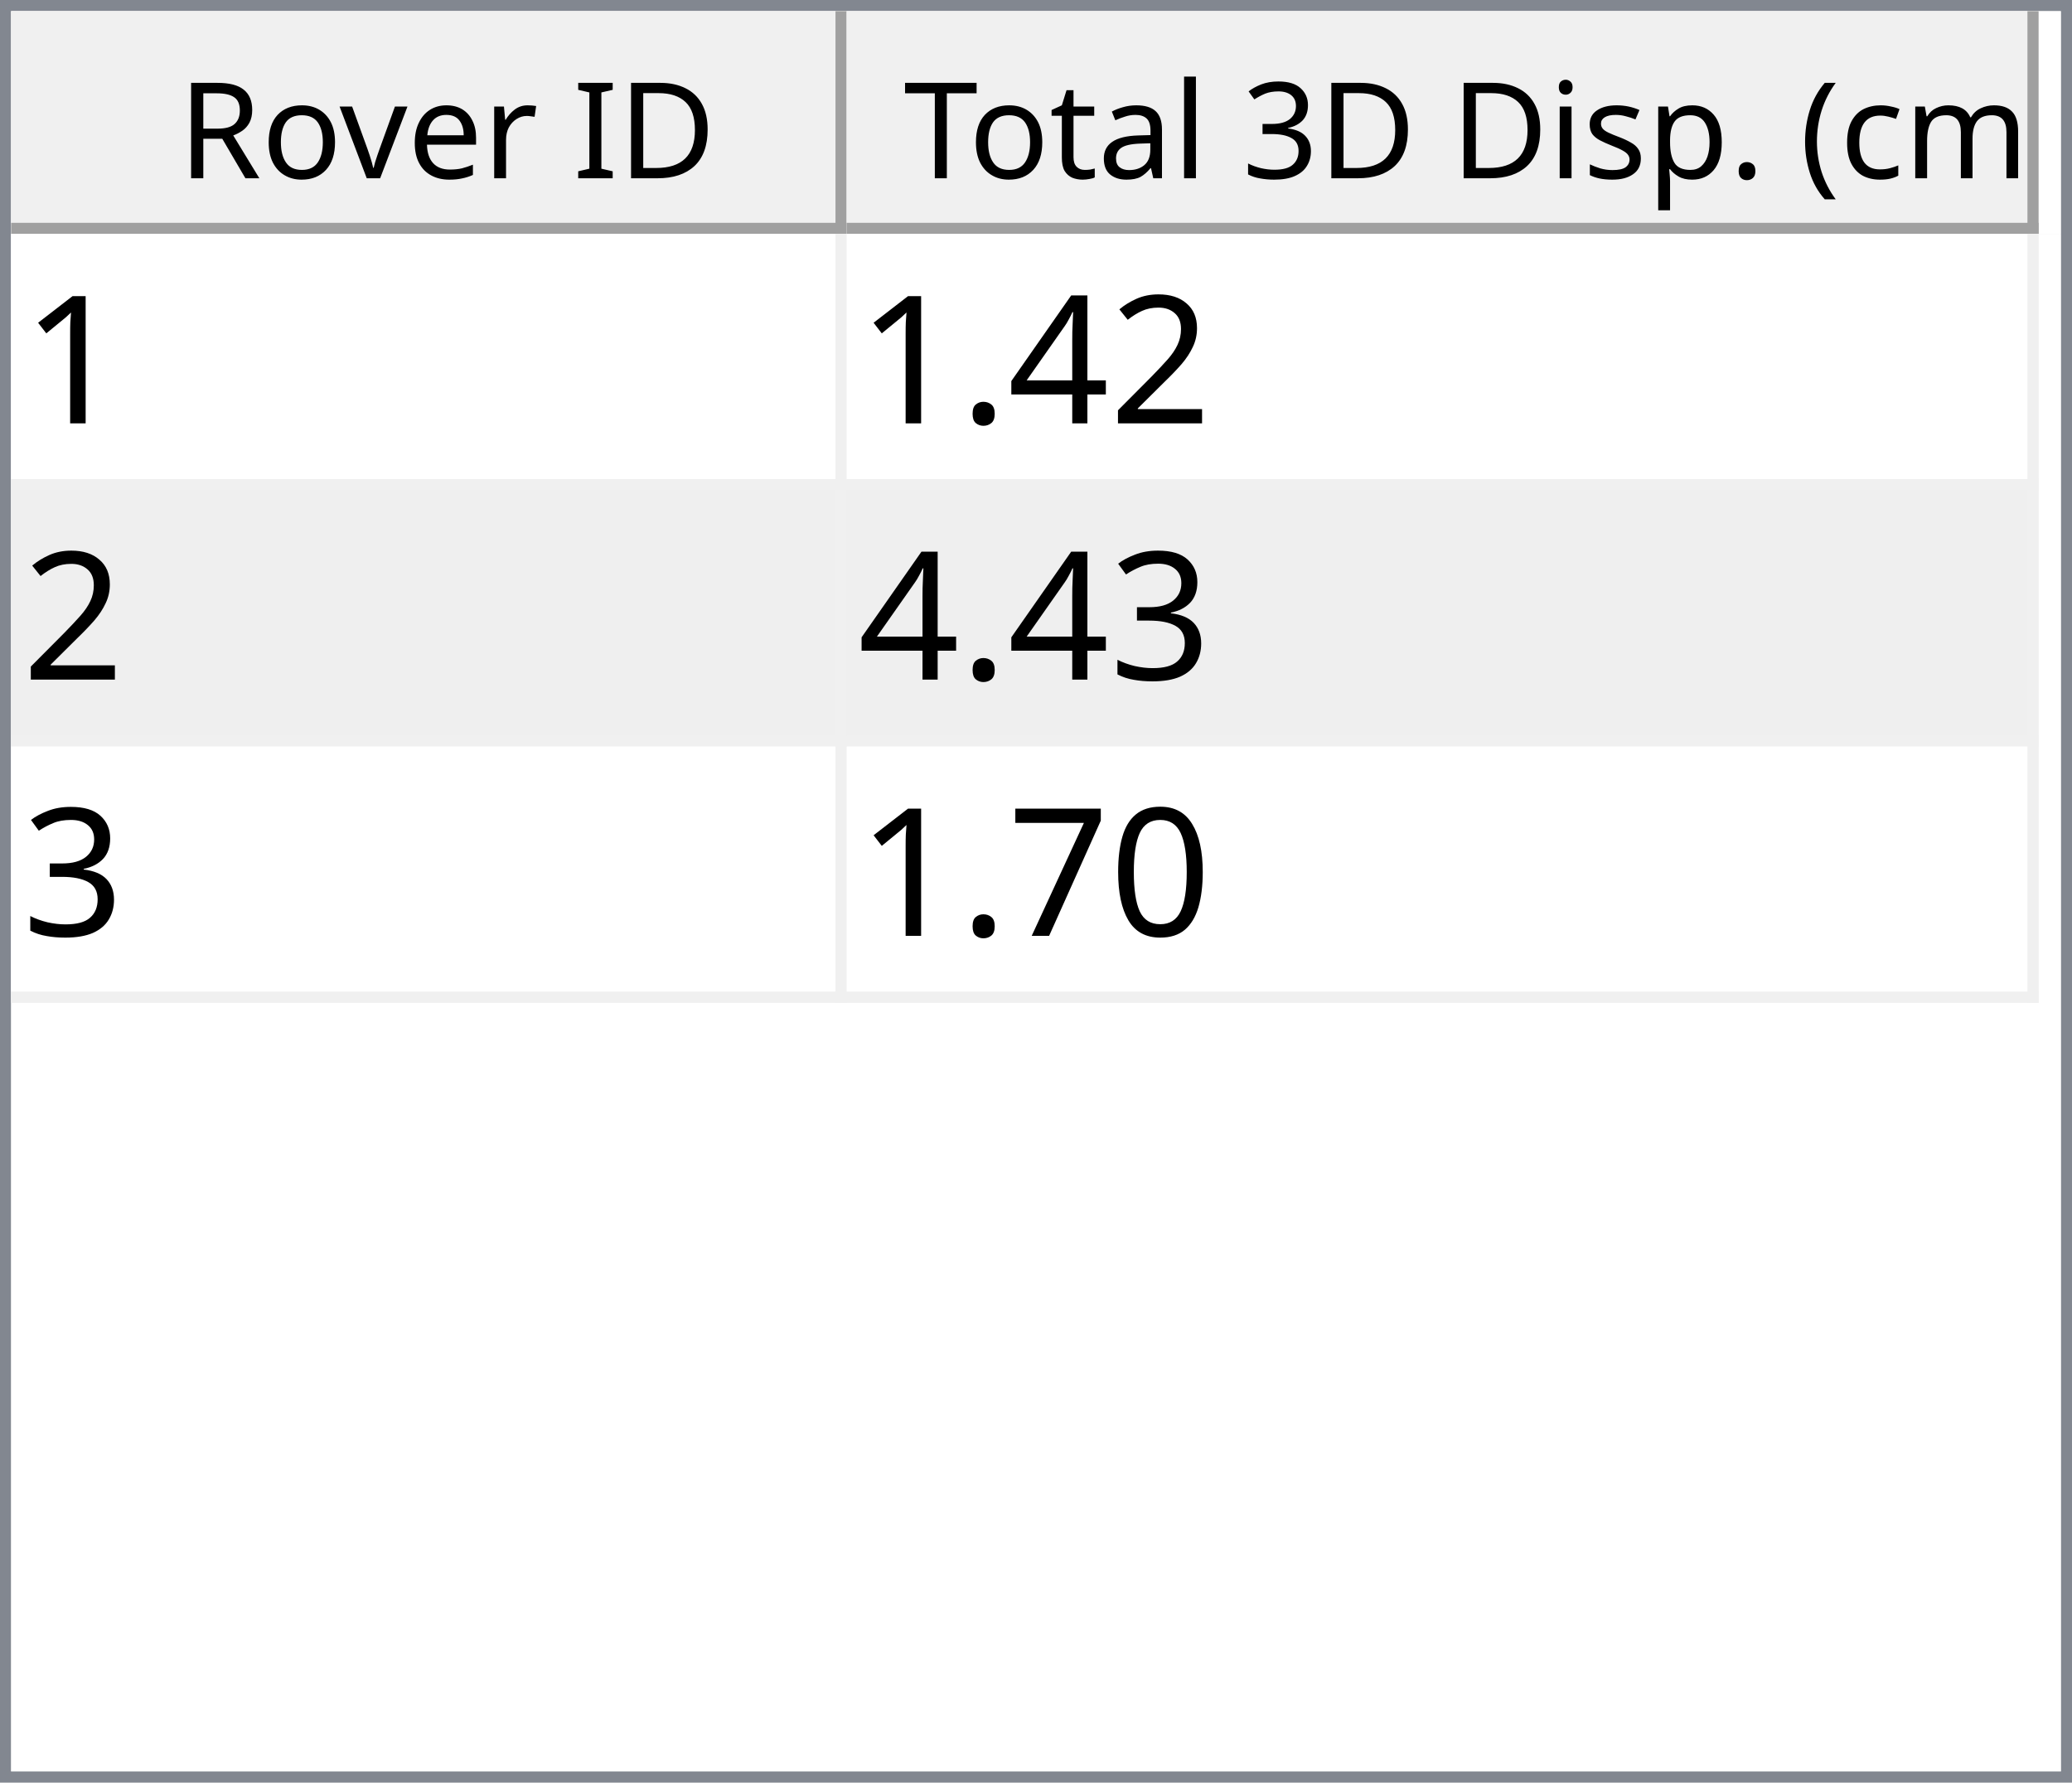
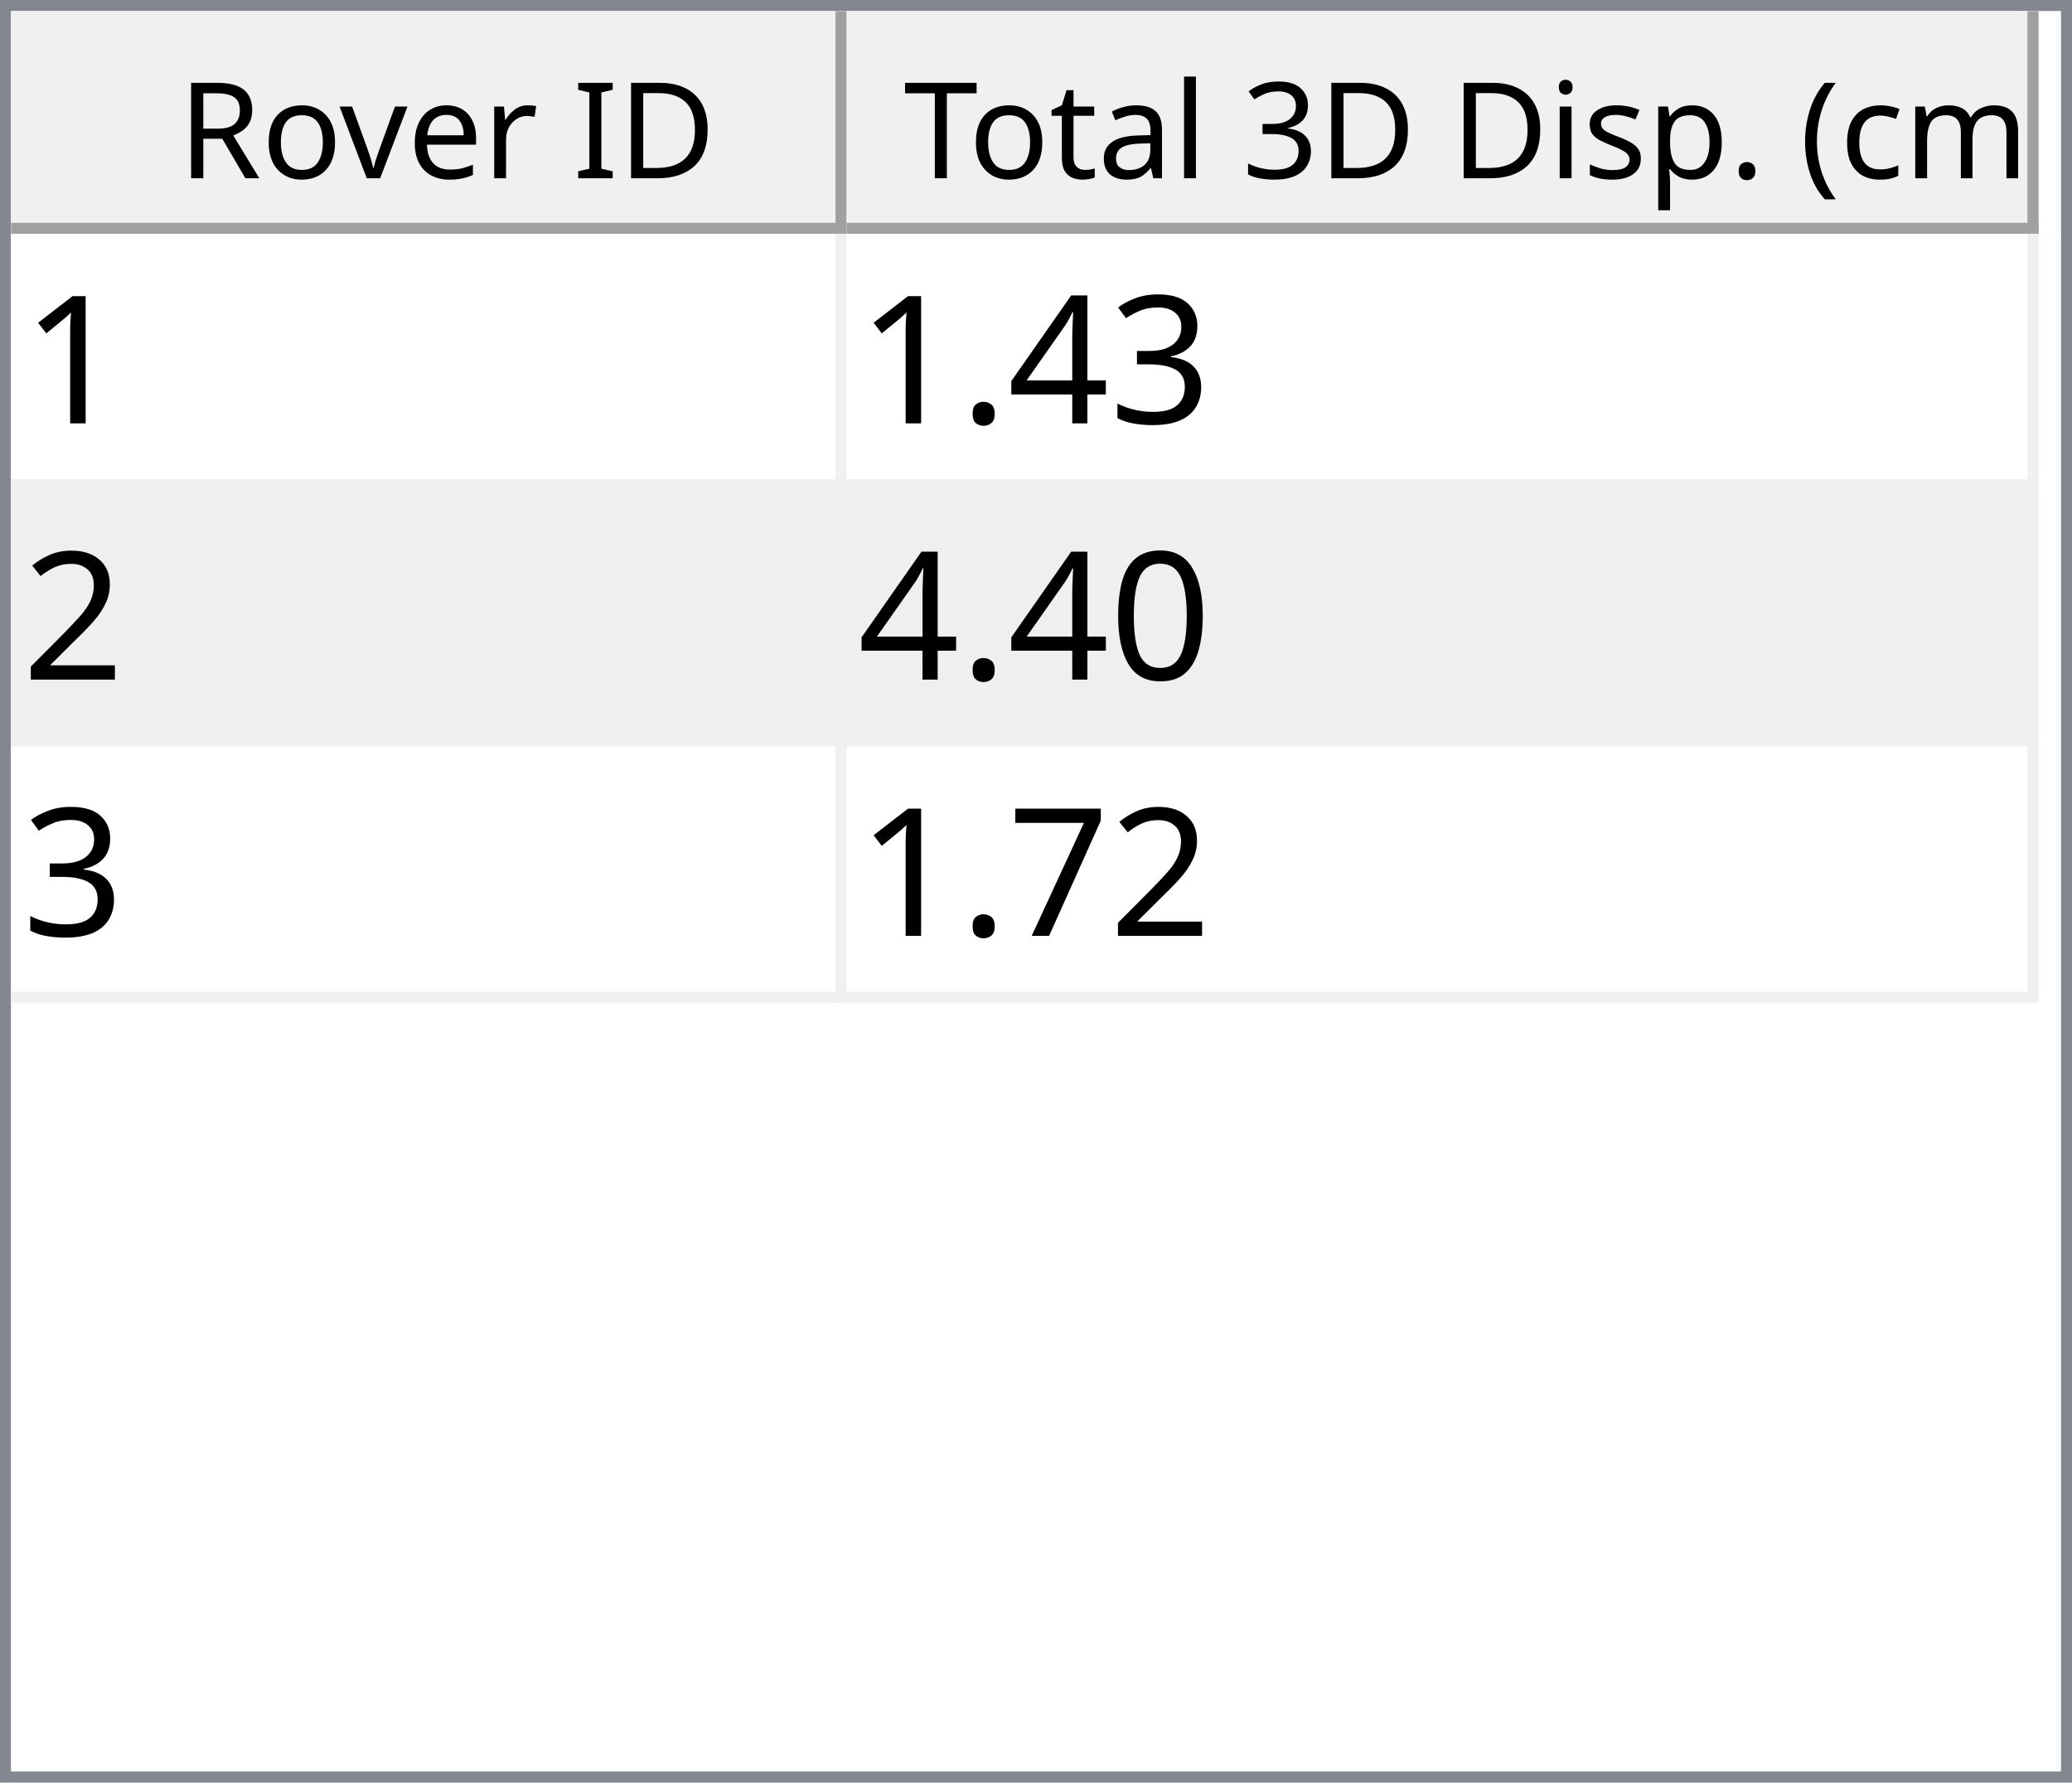
<svg xmlns="http://www.w3.org/2000/svg" style="fill-opacity:1; color-rendering:auto; color-interpolation:auto; text-rendering:auto; stroke:black; stroke-linecap:square; stroke-miterlimit:10; shape-rendering:auto; stroke-opacity:1; fill:black; stroke-dasharray:none; font-weight:normal; stroke-width:1; font-family:'Dialog'; font-style:normal; stroke-linejoin:miter; font-size:12px; stroke-dashoffset:0; image-rendering:auto;" width="186" height="160">
  <defs id="genericDefs" />
  <g>
    <defs id="defs1">
      <clipPath clipPathUnits="userSpaceOnUse" id="clipPath1">
        <path d="M0 0 L186 0 L186 160 L0 160 L0 0 Z" />
      </clipPath>
      <clipPath clipPathUnits="userSpaceOnUse" id="clipPath2">
        <path d="M0 0 L0 160 L186 160 L186 0 Z" />
      </clipPath>
      <clipPath clipPathUnits="userSpaceOnUse" id="clipPath3">
        <path d="M0 0 L0 20 L184 20 L184 0 Z" />
      </clipPath>
      <clipPath clipPathUnits="userSpaceOnUse" id="clipPath4">
        <path d="M0 0 L0 20 L75 20 L75 0 Z" />
      </clipPath>
      <clipPath clipPathUnits="userSpaceOnUse" id="clipPath5">
        <path d="M1 1 L1 19 L74 19 L74 1 Z" />
      </clipPath>
      <clipPath clipPathUnits="userSpaceOnUse" id="clipPath6">
        <path d="M0 0 L0 18 L73 18 L73 0 Z" />
      </clipPath>
      <clipPath clipPathUnits="userSpaceOnUse" id="clipPath7">
        <path d="M-0.5 -0.5 L-0.5 19.5 L74.5 19.5 L74.5 -0.5 Z" />
      </clipPath>
      <clipPath clipPathUnits="userSpaceOnUse" id="clipPath8">
        <path d="M0 0 L0 20 L107 20 L107 0 Z" />
      </clipPath>
      <clipPath clipPathUnits="userSpaceOnUse" id="clipPath9">
        <path d="M1 1 L1 19 L106 19 L106 1 Z" />
      </clipPath>
      <clipPath clipPathUnits="userSpaceOnUse" id="clipPath10">
        <path d="M0 0 L0 18 L105 18 L105 0 Z" />
      </clipPath>
      <clipPath clipPathUnits="userSpaceOnUse" id="clipPath11">
        <path d="M-0.5 -0.5 L-0.5 19.5 L106.5 19.5 L106.5 -0.5 Z" />
      </clipPath>
      <clipPath clipPathUnits="userSpaceOnUse" id="clipPath12">
        <path d="M0 0 L0 138 L184 138 L184 0 Z" />
      </clipPath>
      <clipPath clipPathUnits="userSpaceOnUse" id="clipPath13">
        <path d="M0 0 L0 69 L182 69 L182 0 Z" />
      </clipPath>
      <clipPath clipPathUnits="userSpaceOnUse" id="clipPath14">
        <path d="M-0.5 -0.5 L-0.5 68.5 L181.5 68.5 L181.5 -0.5 Z" />
      </clipPath>
      <clipPath clipPathUnits="userSpaceOnUse" id="clipPath15">
        <path d="M0 0 L0 22 L74 22 L74 0 Z" />
      </clipPath>
      <clipPath clipPathUnits="userSpaceOnUse" id="clipPath16">
        <path d="M0 0 L0 22 L106 22 L106 0 Z" />
      </clipPath>
      <font horiz-adv-x="64.551" id="font1">
        <font-face ascent="107.91" descent="25.098" units-per-em="100" style="font-style:normal; font-family:Segoe UI; font-weight:normal;" />
        <missing-glyph horiz-adv-x="64.551" d="M8.109 0 L8.109 68.266 L56.453 68.266 L56.453 0 L8.109 0 ZM15.328 7.234 L49.219 7.234 L49.219 61.031 L15.328 61.031 L15.328 7.234 Z" />
        <glyph unicode="D" horiz-adv-x="70.117" d="M9.188 0 L9.188 70.016 L28.516 70.016 Q65.531 70.016 65.531 35.891 Q65.531 19.672 55.25 9.836 Q44.969 0 27.734 0 L9.188 0 ZM17.391 62.594 L17.391 7.422 L27.828 7.422 Q41.609 7.422 49.273 14.797 Q56.938 22.172 56.938 35.688 Q56.938 62.594 28.328 62.594 L17.391 62.594 Z" />
        <glyph unicode="I" horiz-adv-x="26.611" d="M17.391 0 L9.188 0 L9.188 70.016 L17.391 70.016 L17.391 0 Z" />
        <glyph unicode=" " horiz-adv-x="27.393" d="" />
        <glyph unicode="r" horiz-adv-x="34.766" d="M34.188 41.891 Q32.078 43.5 28.125 43.5 Q23 43.5 19.555 38.672 Q16.109 33.844 16.109 25.484 L16.109 0 L8.109 0 L8.109 50 L16.109 50 L16.109 39.703 L16.312 39.703 Q18.016 44.969 21.531 47.922 Q25.047 50.875 29.391 50.875 Q32.516 50.875 34.188 50.203 L34.188 41.891 Z" />
        <glyph unicode="e" horiz-adv-x="52.295" d="M48.297 23 L12.984 23 Q13.188 14.656 17.484 10.109 Q21.781 5.562 29.297 5.562 Q37.75 5.562 44.828 11.141 L44.828 3.609 Q38.234 -1.172 27.391 -1.172 Q16.797 -1.172 10.742 5.641 Q4.688 12.453 4.688 24.812 Q4.688 36.469 11.305 43.82 Q17.922 51.172 27.734 51.172 Q37.547 51.172 42.922 44.828 Q48.297 38.484 48.297 27.203 L48.297 23 ZM40.094 29.781 Q40.047 36.719 36.75 40.578 Q33.453 44.438 27.594 44.438 Q21.922 44.438 17.969 40.383 Q14.016 36.328 13.094 29.781 L40.094 29.781 Z" />
        <glyph unicode="v" horiz-adv-x="47.9" d="M47.406 50 L27.484 0 L19.625 0 L0.688 50 L9.469 50 L22.172 13.672 Q23.578 9.672 23.922 6.688 L24.125 6.688 Q24.609 10.453 25.688 13.484 L38.969 50 L47.406 50 Z" />
        <glyph unicode="o" horiz-adv-x="58.594" d="M29 -1.172 Q17.922 -1.172 11.305 5.836 Q4.688 12.844 4.688 24.422 Q4.688 37.016 11.57 44.094 Q18.453 51.172 30.172 51.172 Q41.359 51.172 47.633 44.289 Q53.906 37.406 53.906 25.203 Q53.906 13.234 47.141 6.031 Q40.375 -1.172 29 -1.172 ZM29.594 44.438 Q21.875 44.438 17.383 39.188 Q12.891 33.938 12.891 24.703 Q12.891 15.828 17.43 10.695 Q21.969 5.562 29.594 5.562 Q37.359 5.562 41.531 10.594 Q45.703 15.625 45.703 24.906 Q45.703 34.281 41.531 39.359 Q37.359 44.438 29.594 44.438 Z" />
        <glyph unicode="R" horiz-adv-x="59.814" d="M59.375 0 L49.609 0 L37.891 19.625 Q36.281 22.359 34.766 24.289 Q33.25 26.219 31.664 27.438 Q30.078 28.656 28.25 29.219 Q26.422 29.781 24.125 29.781 L17.391 29.781 L17.391 0 L9.188 0 L9.188 70.016 L30.078 70.016 Q34.672 70.016 38.555 68.867 Q42.438 67.719 45.289 65.375 Q48.141 63.031 49.758 59.547 Q51.375 56.062 51.375 51.375 Q51.375 47.703 50.273 44.656 Q49.172 41.609 47.148 39.211 Q45.125 36.812 42.266 35.133 Q39.406 33.453 35.844 32.516 L35.844 32.328 Q37.594 31.547 38.891 30.547 Q40.188 29.547 41.359 28.18 Q42.531 26.812 43.68 25.078 Q44.828 23.344 46.234 21.047 L59.375 0 ZM17.391 62.594 L17.391 37.203 L28.516 37.203 Q31.594 37.203 34.203 38.133 Q36.812 39.062 38.719 40.797 Q40.625 42.531 41.703 45.047 Q42.781 47.562 42.781 50.688 Q42.781 56.297 39.141 59.445 Q35.5 62.594 28.609 62.594 L17.391 62.594 Z" />
        <glyph unicode=")" horiz-adv-x="30.176" d="M8.297 -15.922 L1.172 -15.922 Q16.406 2.344 16.406 26.812 Q16.406 51.469 1.078 70.016 L8.297 70.016 Q23.531 52.156 23.531 26.703 Q23.531 1.375 8.297 -15.922 Z" />
        <glyph unicode="m" horiz-adv-x="86.133" d="M79.109 0 L71.094 0 L71.094 28.719 Q71.094 37.016 68.531 40.727 Q65.969 44.438 59.906 44.438 Q54.781 44.438 51.195 39.75 Q47.609 35.062 47.609 28.516 L47.609 0 L39.594 0 L39.594 29.688 Q39.594 44.438 28.219 44.438 Q22.953 44.438 19.531 40.016 Q16.109 35.594 16.109 28.516 L16.109 0 L8.109 0 L8.109 50 L16.109 50 L16.109 42.094 L16.312 42.094 Q21.625 51.172 31.844 51.172 Q36.969 51.172 40.773 48.312 Q44.578 45.453 46 40.828 Q51.562 51.172 62.594 51.172 Q79.109 51.172 79.109 30.812 L79.109 0 Z" />
        <glyph unicode="c" horiz-adv-x="46.191" d="M42.188 2.297 Q36.422 -1.172 28.516 -1.172 Q17.828 -1.172 11.258 5.789 Q4.688 12.75 4.688 23.828 Q4.688 36.188 11.766 43.68 Q18.844 51.172 30.672 51.172 Q37.25 51.172 42.281 48.734 L42.281 40.531 Q36.719 44.438 30.375 44.438 Q22.703 44.438 17.797 38.945 Q12.891 33.453 12.891 24.516 Q12.891 15.719 17.508 10.641 Q22.125 5.562 29.891 5.562 Q36.422 5.562 42.188 9.906 L42.188 2.297 Z" />
        <glyph unicode="(" horiz-adv-x="30.176" d="M29.109 -15.922 L21.969 -15.922 Q6.844 1.375 6.844 26.703 Q6.844 52.156 21.969 70.016 L29.203 70.016 Q13.875 51.469 13.875 26.812 Q13.875 2.344 29.109 -15.922 Z" />
        <glyph unicode="." horiz-adv-x="21.68" d="M10.891 -1.078 Q8.641 -1.078 7.055 0.539 Q5.469 2.156 5.469 4.391 Q5.469 6.641 7.055 8.273 Q8.641 9.906 10.891 9.906 Q13.188 9.906 14.797 8.273 Q16.406 6.641 16.406 4.391 Q16.406 2.156 14.797 0.539 Q13.188 -1.078 10.891 -1.078 Z" />
        <glyph unicode="p" horiz-adv-x="58.789" d="M16.312 7.234 L16.109 7.234 L16.109 -23 L8.109 -23 L8.109 50 L16.109 50 L16.109 41.219 L16.312 41.219 Q22.219 51.172 33.594 51.172 Q43.266 51.172 48.688 44.461 Q54.109 37.75 54.109 26.469 Q54.109 13.922 48 6.375 Q41.891 -1.172 31.297 -1.172 Q21.578 -1.172 16.312 7.234 ZM16.109 27.391 L16.109 20.406 Q16.109 14.203 20.141 9.883 Q24.172 5.562 30.375 5.562 Q37.641 5.562 41.773 11.133 Q45.906 16.703 45.906 26.609 Q45.906 34.969 42.047 39.703 Q38.188 44.438 31.594 44.438 Q24.609 44.438 20.359 39.578 Q16.109 34.719 16.109 27.391 Z" />
        <glyph unicode="s" horiz-adv-x="42.432" d="M5.078 1.812 L5.078 10.406 Q11.625 5.562 19.484 5.562 Q30.031 5.562 30.031 12.594 Q30.031 14.594 29.125 15.992 Q28.219 17.391 26.68 18.461 Q25.141 19.531 23.07 20.383 Q21 21.234 18.609 22.172 Q15.281 23.484 12.766 24.828 Q10.25 26.172 8.57 27.859 Q6.891 29.547 6.031 31.695 Q5.172 33.844 5.172 36.719 Q5.172 40.234 6.789 42.945 Q8.406 45.656 11.086 47.484 Q13.766 49.312 17.211 50.242 Q20.656 51.172 24.312 51.172 Q30.812 51.172 35.938 48.922 L35.938 40.828 Q30.422 44.438 23.25 44.438 Q21 44.438 19.195 43.922 Q17.391 43.406 16.094 42.477 Q14.797 41.547 14.086 40.258 Q13.375 38.969 13.375 37.406 Q13.375 35.453 14.086 34.133 Q14.797 32.812 16.164 31.789 Q17.531 30.766 19.484 29.938 Q21.438 29.109 23.922 28.125 Q27.25 26.859 29.883 25.516 Q32.516 24.172 34.375 22.484 Q36.234 20.797 37.234 18.602 Q38.234 16.406 38.234 13.375 Q38.234 9.672 36.602 6.938 Q34.969 4.203 32.234 2.398 Q29.5 0.594 25.93 -0.289 Q22.359 -1.172 18.453 -1.172 Q10.75 -1.172 5.078 1.812 Z" />
        <glyph unicode="i" horiz-adv-x="24.219" d="M12.203 62.703 Q10.062 62.703 8.547 64.164 Q7.031 65.625 7.031 67.875 Q7.031 70.125 8.547 71.609 Q10.062 73.094 12.203 73.094 Q14.406 73.094 15.945 71.609 Q17.484 70.125 17.484 67.875 Q17.484 65.719 15.945 64.211 Q14.406 62.703 12.203 62.703 ZM16.109 0 L8.109 0 L8.109 50 L16.109 50 L16.109 0 Z" />
        <glyph unicode="3" horiz-adv-x="53.906" d="M46.531 19.828 Q46.531 15.094 44.75 11.211 Q42.969 7.328 39.719 4.57 Q36.469 1.812 31.93 0.297 Q27.391 -1.219 21.922 -1.219 Q11.922 -1.219 6 2.594 L6 11.188 Q13.094 5.609 22.219 5.609 Q25.875 5.609 28.828 6.539 Q31.781 7.469 33.906 9.227 Q36.031 10.984 37.18 13.477 Q38.328 15.969 38.328 19.094 Q38.328 32.812 18.797 32.812 L12.984 32.812 L12.984 39.594 L18.5 39.594 Q35.797 39.594 35.797 52.484 Q35.797 64.406 22.609 64.406 Q15.188 64.406 8.688 59.422 L8.688 67.188 Q15.375 71.188 24.609 71.188 Q29 71.188 32.57 69.969 Q36.141 68.75 38.68 66.555 Q41.219 64.359 42.609 61.281 Q44 58.203 44 54.5 Q44 40.672 30.031 36.719 L30.031 36.531 Q33.594 36.141 36.625 34.797 Q39.656 33.453 41.852 31.305 Q44.047 29.156 45.289 26.25 Q46.531 23.344 46.531 19.828 Z" />
        <glyph unicode="l" horiz-adv-x="24.219" d="M16.109 0 L8.109 0 L8.109 74.031 L16.109 74.031 L16.109 0 Z" />
        <glyph unicode="a" horiz-adv-x="50.879" d="M43.891 0 L35.891 0 L35.891 7.812 L35.688 7.812 Q30.469 -1.172 20.312 -1.172 Q12.844 -1.172 8.617 2.781 Q4.391 6.734 4.391 13.281 Q4.391 27.297 20.906 29.594 L35.891 31.688 Q35.891 44.438 25.594 44.438 Q16.547 44.438 9.281 38.281 L9.281 46.484 Q16.656 51.172 26.266 51.172 Q43.891 51.172 43.891 32.516 L43.891 0 ZM35.891 25.297 L23.828 23.641 Q18.266 22.859 15.43 20.875 Q12.594 18.891 12.594 13.875 Q12.594 10.203 15.211 7.883 Q17.828 5.562 22.172 5.562 Q28.125 5.562 32.008 9.742 Q35.891 13.922 35.891 20.312 L35.891 25.297 Z" />
        <glyph unicode="t" horiz-adv-x="33.887" d="M31.297 0.484 Q28.469 -1.078 23.828 -1.078 Q10.688 -1.078 10.688 13.578 L10.688 43.172 L2.094 43.172 L2.094 50 L10.688 50 L10.688 62.203 L18.703 64.797 L18.703 50 L31.297 50 L31.297 43.172 L18.703 43.172 L18.703 14.984 Q18.703 9.969 20.414 7.82 Q22.125 5.672 26.078 5.672 Q29.109 5.672 31.297 7.328 L31.297 0.484 Z" />
        <glyph unicode="T" horiz-adv-x="52.393" d="M50.594 62.594 L30.375 62.594 L30.375 0 L22.172 0 L22.172 62.594 L2 62.594 L2 70.016 L50.594 70.016 L50.594 62.594 Z" />
      </font>
      <font horiz-adv-x="75.0" id="font2">
        <font-face ascent="100.537" descent="21.973" units-per-em="100" style="font-style:normal; font-family:sans-serif; font-weight:normal;" />
        <missing-glyph horiz-adv-x="75.0" d="M12.5 0 L12.5 62.5 L62.5 62.5 L62.5 0 L12.5 0 ZM14.062 1.562 L60.938 1.562 L60.938 60.938 L14.062 60.938 L14.062 1.562 Z" />
        <glyph unicode="1" horiz-adv-x="55.615" d="M37.25 0 L28.469 0 L28.469 56 Q25.297 52.984 20.141 49.953 Q14.984 46.922 10.891 45.406 L10.891 53.906 Q18.266 57.375 23.781 62.305 Q29.297 67.234 31.594 71.875 L37.25 71.875 L37.25 0 Z" />
-         <glyph unicode="2" horiz-adv-x="55.615" d="M50.344 8.453 L50.344 0 L3.031 0 Q2.938 3.172 4.047 6.109 Q5.859 10.938 9.836 15.625 Q13.812 20.312 21.344 26.469 Q33.016 36.031 37.117 41.625 Q41.219 47.219 41.219 52.203 Q41.219 57.422 37.477 61.008 Q33.734 64.594 27.734 64.594 Q21.391 64.594 17.578 60.789 Q13.766 56.984 13.719 50.25 L4.688 51.172 Q5.609 61.281 11.664 66.578 Q17.719 71.875 27.938 71.875 Q38.234 71.875 44.242 66.164 Q50.25 60.453 50.25 52 Q50.25 47.703 48.492 43.555 Q46.734 39.406 42.656 34.812 Q38.578 30.219 29.109 22.219 Q21.188 15.578 18.945 13.211 Q16.703 10.844 15.234 8.453 L50.344 8.453 Z" />
+         <glyph unicode="3" horiz-adv-x="55.615" d="M4.203 18.891 L12.984 20.062 Q14.5 12.594 18.141 9.297 Q21.781 6 27 6 Q33.203 6 37.477 10.297 Q41.75 14.594 41.75 20.953 Q41.75 27 37.797 30.93 Q33.844 34.859 27.734 34.859 Q25.25 34.859 21.531 33.891 L22.516 41.609 Q23.391 41.5 23.922 41.5 Q29.547 41.5 34.039 44.43 Q38.531 47.359 38.531 53.469 Q38.531 58.297 35.258 61.477 Q31.984 64.656 26.812 64.656 Q21.688 64.656 18.266 61.43 Q14.844 58.203 13.875 51.766 L5.078 53.328 Q6.688 62.156 12.398 67.016 Q18.109 71.875 26.609 71.875 Q32.469 71.875 37.398 69.359 Q42.328 66.844 44.945 62.5 Q47.562 58.156 47.562 53.266 Q47.562 48.641 45.07 44.828 Q42.578 41.016 37.703 38.766 Q44.047 37.312 47.562 32.695 Q51.078 28.078 51.078 21.141 Q51.078 11.766 44.242 5.25 Q37.406 -1.266 26.953 -1.266 Q17.531 -1.266 11.305 4.352 Q5.078 9.969 4.203 18.891 Z" />
        <glyph unicode="4" horiz-adv-x="55.615" d="M32.328 0 L32.328 17.141 L1.266 17.141 L1.266 25.203 L33.938 71.578 L41.109 71.578 L41.109 25.203 L50.781 25.203 L50.781 17.141 L41.109 17.141 L41.109 0 L32.328 0 ZM32.328 25.203 L32.328 57.469 L9.906 25.203 L32.328 25.203 Z" />
        <glyph unicode="." horiz-adv-x="27.783" d="M9.078 0 L9.078 10.016 L19.094 10.016 L19.094 0 L9.078 0 Z" />
-         <glyph unicode="3" horiz-adv-x="55.615" d="M4.203 18.891 L12.984 20.062 Q14.5 12.594 18.141 9.297 Q21.781 6 27 6 Q33.203 6 37.477 10.297 Q41.75 14.594 41.75 20.953 Q41.75 27 37.797 30.93 Q33.844 34.859 27.734 34.859 Q25.25 34.859 21.531 33.891 L22.516 41.609 Q23.391 41.5 23.922 41.5 Q29.547 41.5 34.039 44.43 Q38.531 47.359 38.531 53.469 Q38.531 58.297 35.258 61.477 Q31.984 64.656 26.812 64.656 Q21.688 64.656 18.266 61.43 Q14.844 58.203 13.875 51.766 L5.078 53.328 Q6.688 62.156 12.398 67.016 Q18.109 71.875 26.609 71.875 Q32.469 71.875 37.398 69.359 Q42.328 66.844 44.945 62.5 Q47.562 58.156 47.562 53.266 Q47.562 48.641 45.07 44.828 Q42.578 41.016 37.703 38.766 Q44.047 37.312 47.562 32.695 Q51.078 28.078 51.078 21.141 Q51.078 11.766 44.242 5.25 Q37.406 -1.266 26.953 -1.266 Q17.531 -1.266 11.305 4.352 Q5.078 9.969 4.203 18.891 Z" />
+         <glyph unicode="2" horiz-adv-x="55.615" d="M50.344 8.453 L50.344 0 L3.031 0 Q2.938 3.172 4.047 6.109 Q5.859 10.938 9.836 15.625 Q13.812 20.312 21.344 26.469 Q33.016 36.031 37.117 41.625 Q41.219 47.219 41.219 52.203 Q41.219 57.422 37.477 61.008 Q33.734 64.594 27.734 64.594 Q21.391 64.594 17.578 60.789 Q13.766 56.984 13.719 50.25 L4.688 51.172 Q5.609 61.281 11.664 66.578 Q17.719 71.875 27.938 71.875 Q38.234 71.875 44.242 66.164 Q50.25 60.453 50.25 52 Q50.25 47.703 48.492 43.555 Q46.734 39.406 42.656 34.812 Q38.578 30.219 29.109 22.219 Q21.188 15.578 18.945 13.211 Q16.703 10.844 15.234 8.453 L50.344 8.453 Z" />
        <glyph unicode="0" horiz-adv-x="55.615" d="M4.156 35.297 Q4.156 48 6.766 55.742 Q9.375 63.484 14.523 67.68 Q19.672 71.875 27.484 71.875 Q33.25 71.875 37.594 69.555 Q41.938 67.234 44.773 62.867 Q47.609 58.5 49.219 52.227 Q50.828 45.953 50.828 35.297 Q50.828 22.703 48.242 14.969 Q45.656 7.234 40.508 3.008 Q35.359 -1.219 27.484 -1.219 Q17.141 -1.219 11.234 6.203 Q4.156 15.141 4.156 35.297 ZM13.188 35.297 Q13.188 17.672 17.312 11.836 Q21.438 6 27.484 6 Q33.547 6 37.672 11.859 Q41.797 17.719 41.797 35.297 Q41.797 52.984 37.672 58.789 Q33.547 64.594 27.391 64.594 Q21.344 64.594 17.719 59.469 Q13.188 52.938 13.188 35.297 Z" />
        <glyph unicode="7" horiz-adv-x="55.615" d="M4.734 62.203 L4.734 70.656 L51.078 70.656 L51.078 63.812 Q44.234 56.547 37.523 44.484 Q30.812 32.422 27.156 19.672 Q24.516 10.688 23.781 0 L14.75 0 Q14.891 8.453 18.062 20.414 Q21.234 32.375 27.172 43.484 Q33.109 54.594 39.797 62.203 L4.734 62.203 Z" />
      </font>
    </defs>
    <g style="fill:white; stroke:white;">
      <rect x="0" y="0" width="186" style="clip-path:url(#clipPath1); stroke:none;" height="160" />
    </g>
    <g style="fill:white; text-rendering:optimizeSpeed; color-rendering:optimizeSpeed; image-rendering:optimizeSpeed; shape-rendering:crispEdges; stroke:white; color-interpolation:sRGB;">
      <rect x="0" width="186" height="160" y="0" style="stroke:none;" />
      <path style="stroke:none;" d="M0 160 L186 160 L186 0 L0 0 Z" />
    </g>
    <g style="fill:rgb(240,240,240); font-family:'Segoe UI'; stroke:rgb(240,240,240);">
      <rect x="0" y="0" width="186" style="clip-path:url(#clipPath2); stroke:none;" height="160" />
    </g>
    <g style="fill:rgb(130,135,144); font-family:'Segoe UI'; stroke:rgb(130,135,144);">
      <path d="M0 0 L186 0 L186 160 L0 160 L0 0 ZM1 1 L185 1 L185 159 L1 159 L1 1 Z" style="fill-rule:evenodd; clip-path:url(#clipPath2); stroke:none;" />
    </g>
    <g style="fill:white; font-family:'Segoe UI'; stroke:white;" transform="translate(1,1)">
      <rect x="0" y="0" width="184" style="clip-path:url(#clipPath3); stroke:none;" height="20" />
    </g>
    <g style="fill:rgb(240,240,240); font-family:'Segoe UI'; stroke:rgb(240,240,240);" transform="translate(1,1)">
      <rect x="0" y="0" width="75" style="clip-path:url(#clipPath4); stroke:none;" height="20" />
    </g>
    <g style="font-family:'Segoe UI';" transform="translate(2,2)">
      <text x="14" xml:space="preserve" y="14" style="clip-path:url(#clipPath6); stroke:none;">Rover ID</text>
    </g>
    <g style="fill:rgb(160,160,160); font-family:'Segoe UI'; stroke:rgb(160,160,160); stroke-linejoin:bevel;" transform="translate(1.5,1.5)">
      <line x1="74" x2="74" y1="0" style="fill:none; clip-path:url(#clipPath7);" y2="19" />
    </g>
    <g style="fill:rgb(160,160,160); font-family:'Segoe UI'; stroke:rgb(160,160,160); stroke-linejoin:bevel;" transform="matrix(1,0,0,1,1,1) translate(0.5,0.5)">
      <line x1="0" x2="74" y1="19" style="fill:none; clip-path:url(#clipPath7);" y2="19" />
    </g>
    <g style="fill:rgb(240,240,240); font-family:'Segoe UI'; stroke:rgb(240,240,240);" transform="translate(76,1)">
      <rect x="0" y="0" width="107" style="clip-path:url(#clipPath8); stroke:none;" height="20" />
    </g>
    <g style="font-family:'Segoe UI';" transform="translate(77,2)">
      <text x="1" xml:space="preserve" y="14" style="clip-path:url(#clipPath10); stroke:none;"> Total 3D Disp. (cm)</text>
    </g>
    <g style="fill:rgb(160,160,160); font-family:'Segoe UI'; stroke:rgb(160,160,160); stroke-linejoin:bevel;" transform="translate(76.5,1.5)">
      <line x1="106" x2="106" y1="0" style="fill:none; clip-path:url(#clipPath11);" y2="19" />
    </g>
    <g style="fill:rgb(160,160,160); font-family:'Segoe UI'; stroke:rgb(160,160,160); stroke-linejoin:bevel;" transform="matrix(1,0,0,1,76,1) translate(0.5,0.5)">
      <line x1="0" x2="106" y1="19" style="fill:none; clip-path:url(#clipPath11);" y2="19" />
    </g>
    <g style="fill:white; font-family:'Segoe UI'; stroke:white;" transform="translate(1,21)">
      <rect x="0" y="0" width="184" style="clip-path:url(#clipPath12); stroke:none;" height="138" />
    </g>
    <g style="fill:rgb(240,240,240); font-size:16px; font-family:sans-serif; stroke:rgb(240,240,240);" transform="translate(1,21)">
      <rect x="0" y="0" width="182" style="clip-path:url(#clipPath13); stroke:none;" height="69" />
      <line transform="translate(0.5,0.5)" x1="0" x2="181" y1="22" style="clip-path:url(#clipPath14); fill:none; stroke-linejoin:bevel;" y2="22" />
    </g>
    <g transform="matrix(1,0,0,1,1,21) translate(0.5,0.5)" style="fill:rgb(240,240,240); font-size:16px; font-family:sans-serif; stroke:rgb(240,240,240); stroke-linejoin:bevel;">
      <line x1="0" x2="181" y1="45" style="fill:none; clip-path:url(#clipPath14);" y2="45" />
    </g>
    <g transform="matrix(1,0,0,1,1,21) translate(0.5,0.5)" style="fill:rgb(240,240,240); font-size:16px; font-family:sans-serif; stroke:rgb(240,240,240); stroke-linejoin:bevel;">
      <line x1="0" x2="181" y1="68" style="fill:none; clip-path:url(#clipPath14);" y2="68" />
    </g>
    <g transform="matrix(1,0,0,1,1,21) translate(0.5,0.5)" style="fill:rgb(240,240,240); font-size:16px; font-family:sans-serif; stroke:rgb(240,240,240); stroke-linejoin:bevel;">
      <line x1="74" x2="74" y1="0" style="fill:none; clip-path:url(#clipPath14);" y2="68" />
    </g>
    <g transform="matrix(1,0,0,1,1,21) translate(0.5,0.5)" style="fill:rgb(240,240,240); font-size:16px; font-family:sans-serif; stroke:rgb(240,240,240); stroke-linejoin:bevel;">
      <line x1="181" x2="181" y1="0" style="fill:none; clip-path:url(#clipPath14);" y2="68" />
    </g>
    <g style="fill:white; font-size:16px; font-family:sans-serif; stroke:white;" transform="matrix(1,0,0,1,1,21)">
      <rect x="0" y="0" width="74" style="clip-path:url(#clipPath15); stroke:none;" height="22" />
      <text x="1" y="17" style="fill:black; clip-path:url(#clipPath15); stroke:none;" xml:space="preserve">1</text>
    </g>
    <g style="fill:white; font-size:16px; font-family:sans-serif; stroke:white;" transform="matrix(1,0,0,1,1,21) translate(75,0)">
      <rect x="0" y="0" width="106" style="clip-path:url(#clipPath16); stroke:none;" height="22" />
-       <text x="1" y="17" style="fill:black; clip-path:url(#clipPath16); stroke:none;" xml:space="preserve">1.42</text>
+       <text x="1" y="17" style="fill:black; clip-path:url(#clipPath16); stroke:none;" xml:space="preserve">1.43</text>
    </g>
    <g style="fill:rgb(239,239,239); font-size:16px; font-family:sans-serif; stroke:rgb(239,239,239);" transform="matrix(1,0,0,1,1,21) translate(0,23)">
      <rect x="0" y="0" width="74" style="clip-path:url(#clipPath15); stroke:none;" height="22" />
      <text x="1" y="17" style="fill:black; clip-path:url(#clipPath15); stroke:none;" xml:space="preserve">2</text>
    </g>
    <g style="fill:rgb(239,239,239); font-size:16px; font-family:sans-serif; stroke:rgb(239,239,239);" transform="matrix(1,0,0,1,1,21) translate(75,23)">
      <rect x="0" y="0" width="106" style="clip-path:url(#clipPath16); stroke:none;" height="22" />
-       <text x="1" y="17" style="fill:black; clip-path:url(#clipPath16); stroke:none;" xml:space="preserve">4.43</text>
+       <text x="1" y="17" style="fill:black; clip-path:url(#clipPath16); stroke:none;" xml:space="preserve">4.40</text>
    </g>
    <g style="fill:white; font-size:16px; font-family:sans-serif; stroke:white;" transform="matrix(1,0,0,1,1,21) translate(0,46)">
      <rect x="0" y="0" width="74" style="clip-path:url(#clipPath15); stroke:none;" height="22" />
      <text x="1" y="17" style="fill:black; clip-path:url(#clipPath15); stroke:none;" xml:space="preserve">3</text>
    </g>
    <g style="fill:white; font-size:16px; font-family:sans-serif; stroke:white;" transform="matrix(1,0,0,1,1,21) translate(75,46)">
      <rect x="0" y="0" width="106" style="clip-path:url(#clipPath16); stroke:none;" height="22" />
-       <text x="1" y="17" style="fill:black; clip-path:url(#clipPath16); stroke:none;" xml:space="preserve">1.70</text>
+       <text x="1" y="17" style="fill:black; clip-path:url(#clipPath16); stroke:none;" xml:space="preserve">1.72</text>
    </g>
  </g>
</svg>
